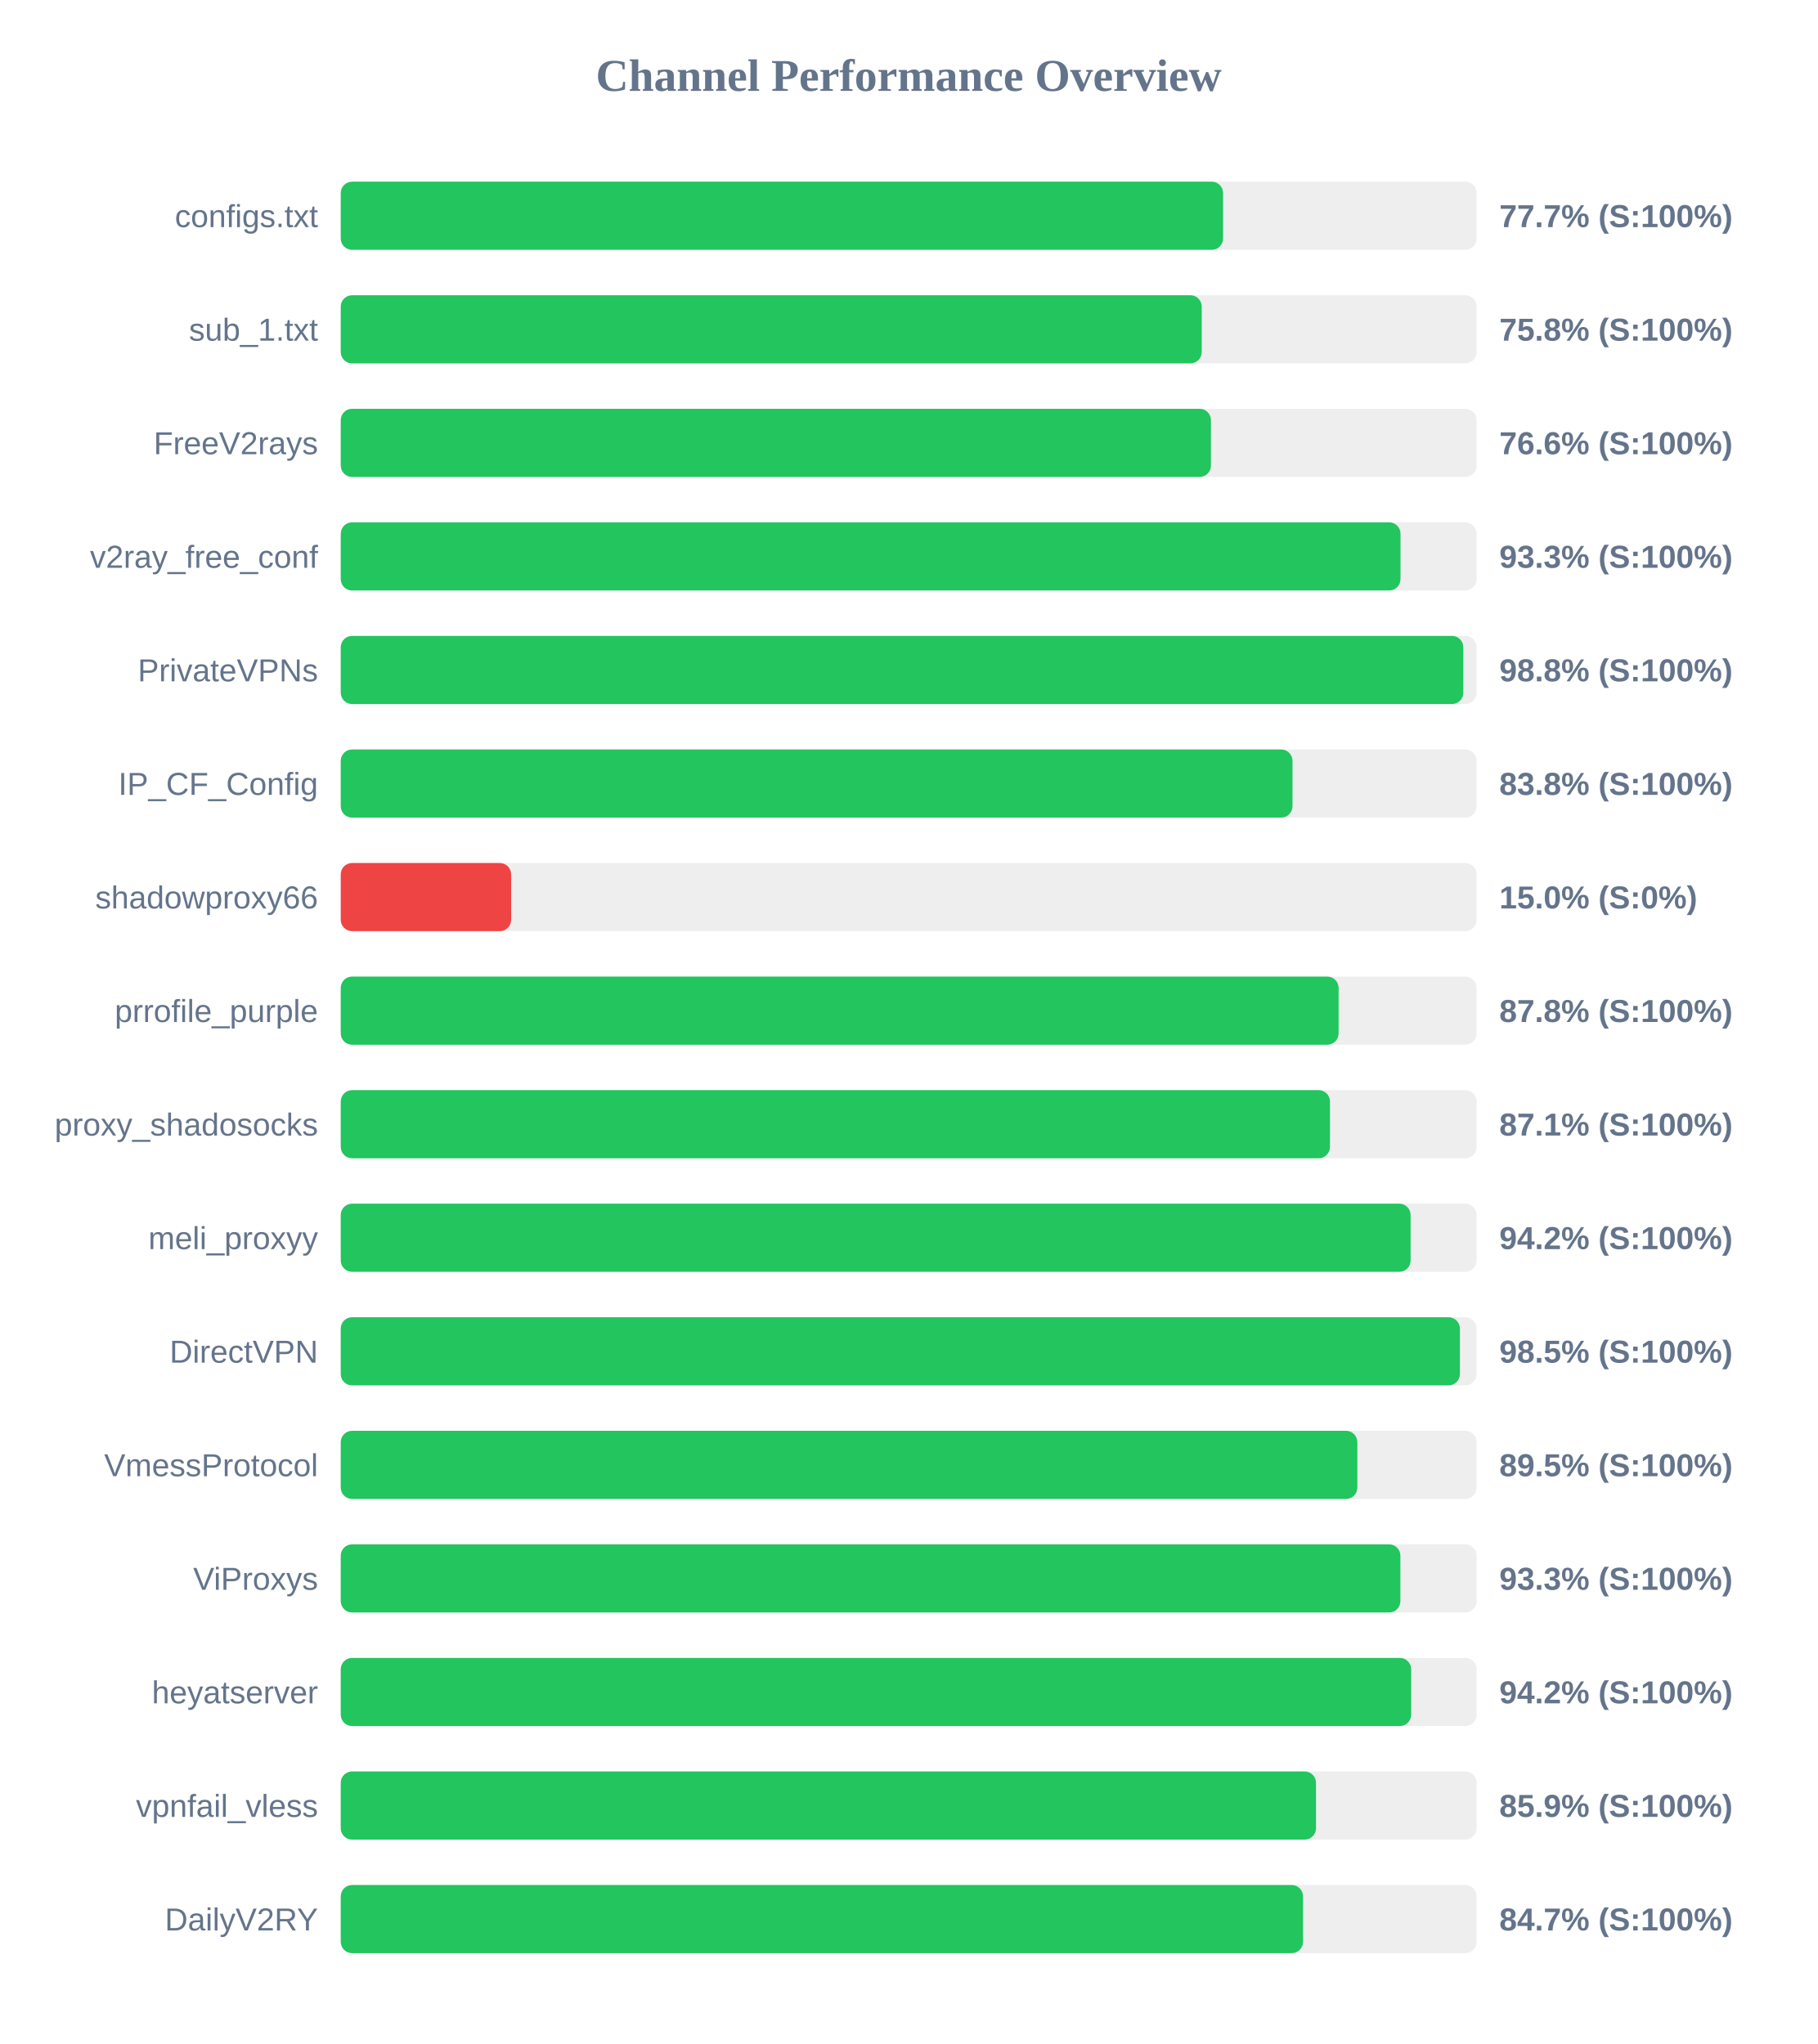
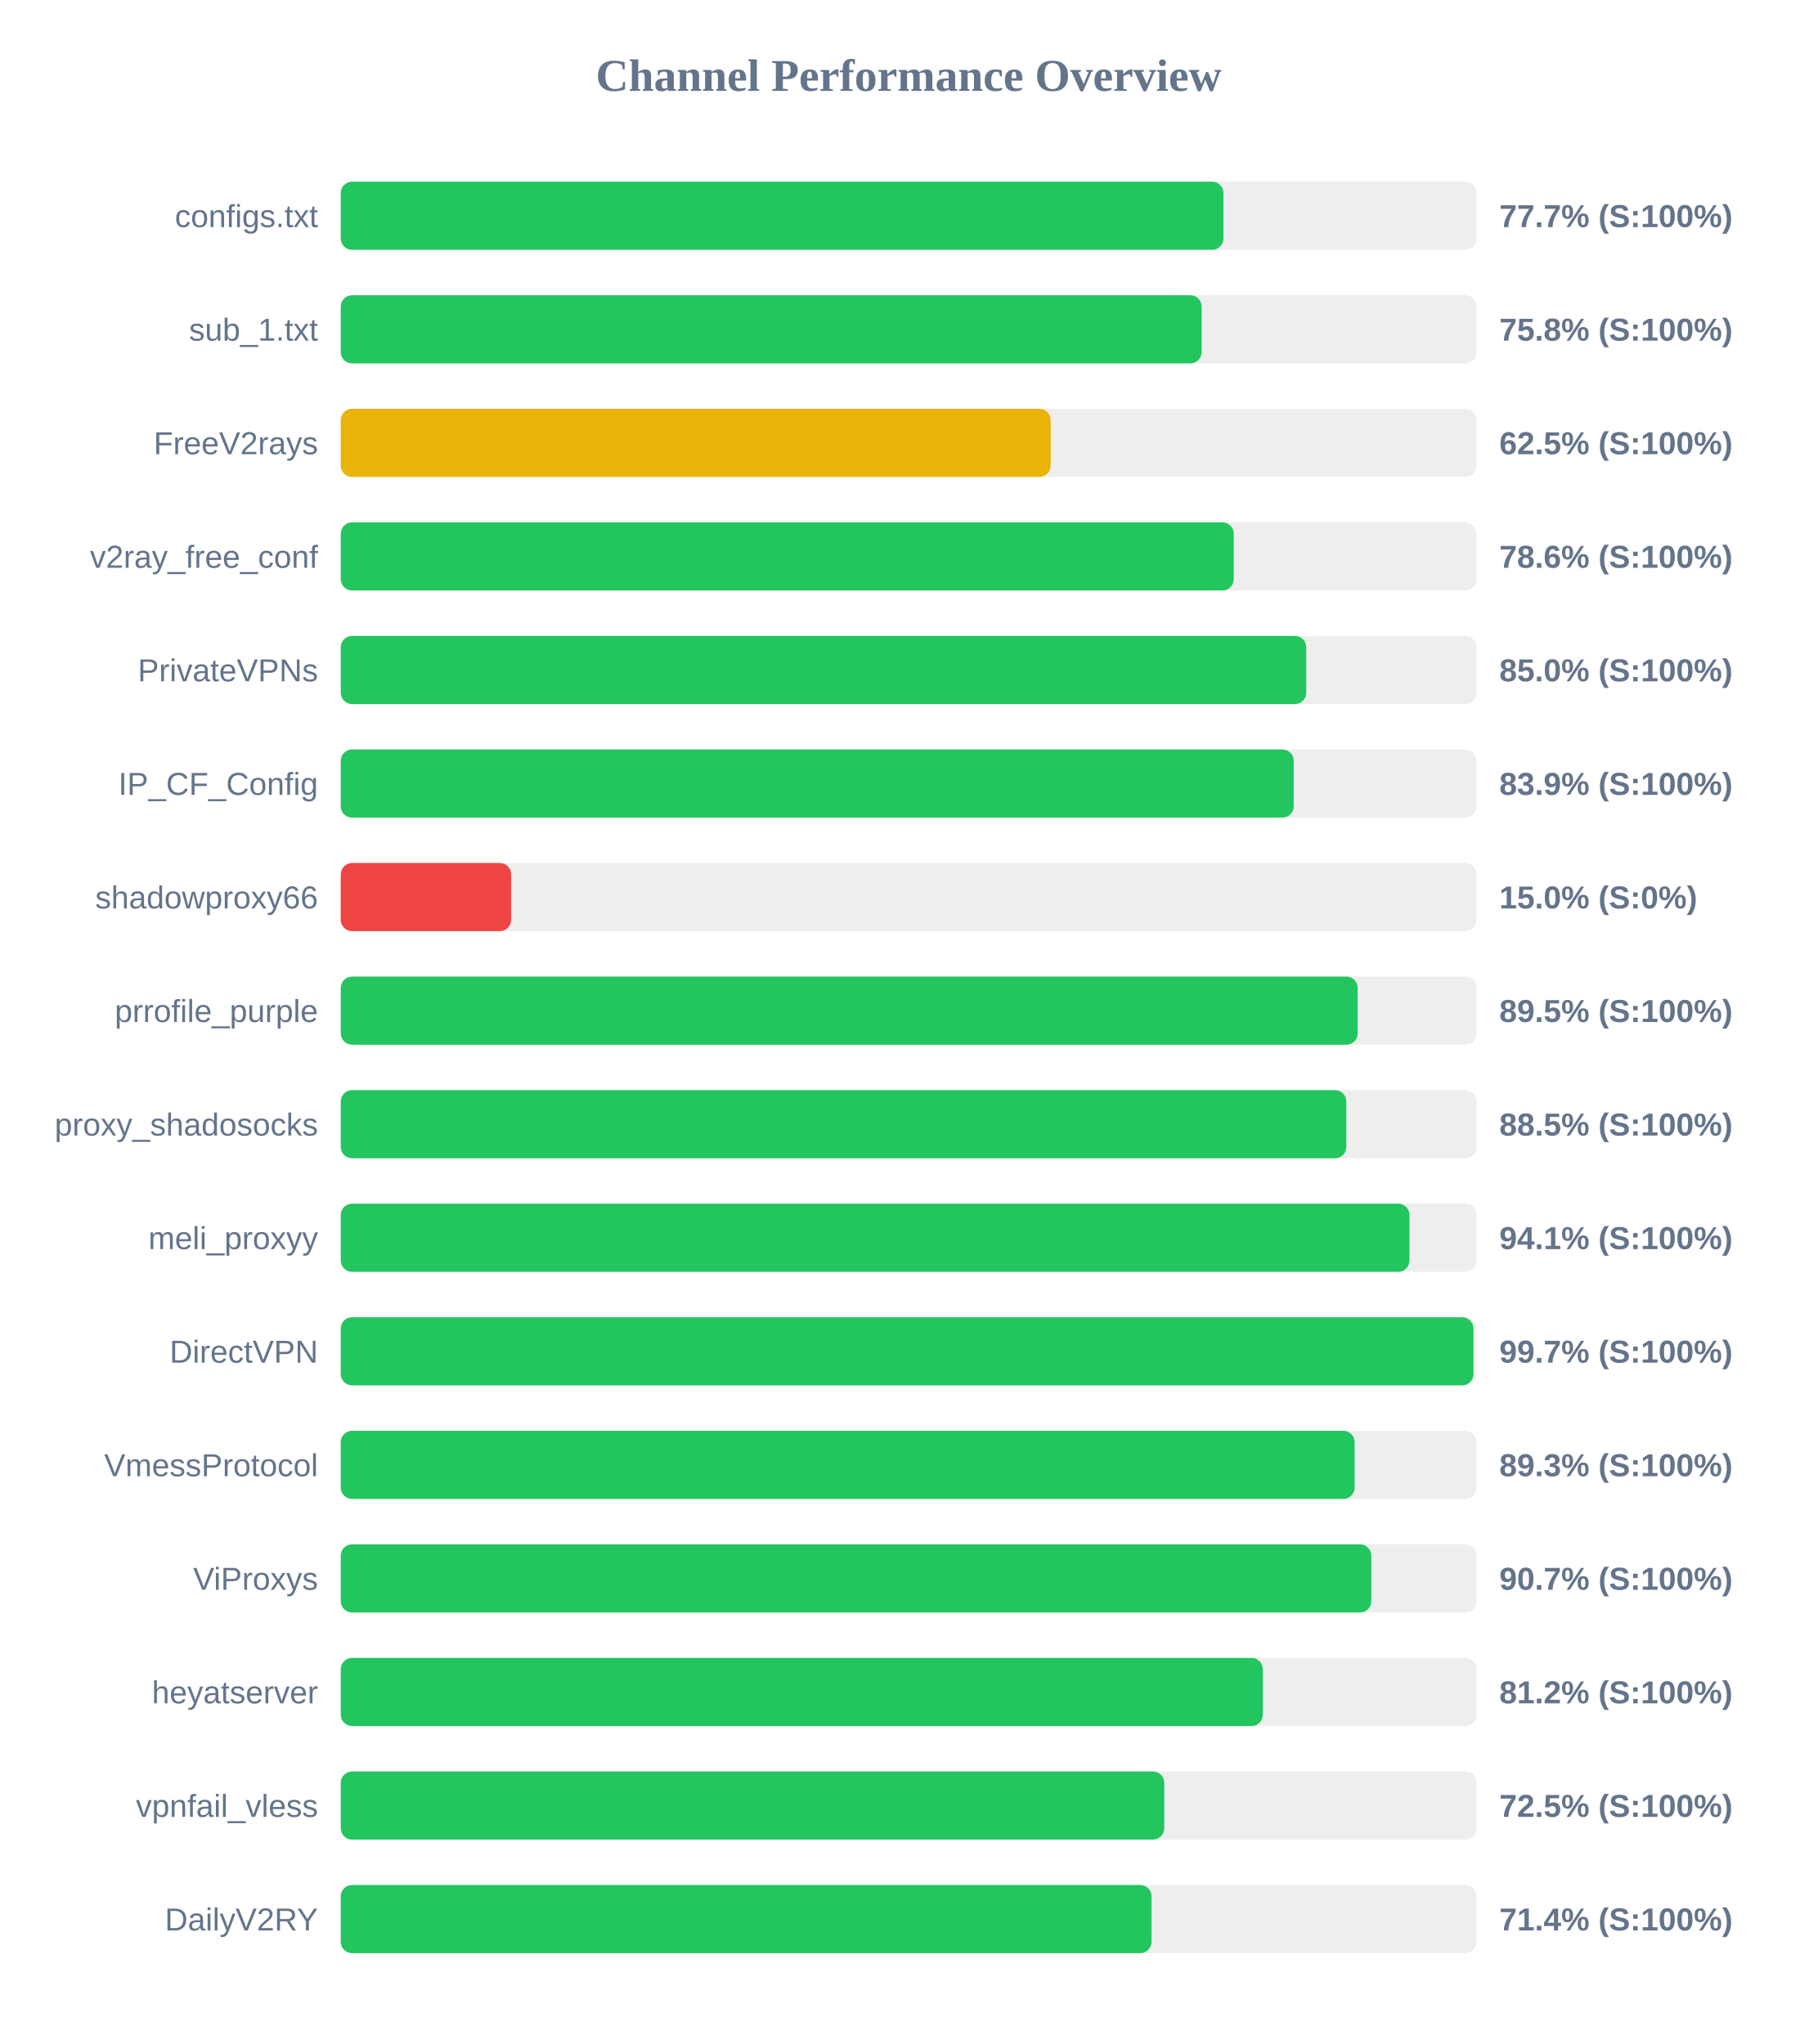
<svg xmlns="http://www.w3.org/2000/svg" width="800" height="900" version="1.1">
  <style>
        .row { font: 14px Arial; fill: #64748b; }
        .score { font: bold 14px Arial; fill: #64748b; }
    </style>
  <text x="400" y="40" text-anchor="middle" font-size="20px" font-weight="bold" fill="#64748b">Channel Performance Overview</text>
  <rect x="150" y="80" width="500" height="30" fill="#eee" rx="5" />
-   <rect x="150" y="80" width="388.4" height="30" fill="#22c55e" rx="5" />
+   <rect x="150" y="80" width="388.55" height="30" fill="#22c55e" rx="5" />
  <text x="140" y="100" text-anchor="end" class="row">configs.txt</text>
  <text x="660" y="100" text-anchor="start" class="score">77.7% (S:100%)</text>
  <rect x="150" y="130" width="500" height="30" fill="#eee" rx="5" />
-   <rect x="150" y="130" width="379.0" height="30" fill="#22c55e" rx="5" />
+   <rect x="150" y="130" width="378.95" height="30" fill="#22c55e" rx="5" />
  <text x="140" y="150" text-anchor="end" class="row">sub_1.txt</text>
  <text x="660" y="150" text-anchor="start" class="score">75.8% (S:100%)</text>
  <rect x="150" y="180" width="500" height="30" fill="#eee" rx="5" />
-   <rect x="150" y="180" width="383.05" height="30" fill="#22c55e" rx="5" />
+   <rect x="150" y="180" width="312.5" height="30" fill="#eab308" rx="5" />
  <text x="140" y="200" text-anchor="end" class="row">FreeV2rays</text>
-   <text x="660" y="200" text-anchor="start" class="score">76.6% (S:100%)</text>
+   <text x="660" y="200" text-anchor="start" class="score">62.5% (S:100%)</text>
  <rect x="150" y="230" width="500" height="30" fill="#eee" rx="5" />
-   <rect x="150" y="230" width="466.5" height="30" fill="#22c55e" rx="5" />
+   <rect x="150" y="230" width="393.1" height="30" fill="#22c55e" rx="5" />
  <text x="140" y="250" text-anchor="end" class="row">v2ray_free_conf</text>
-   <text x="660" y="250" text-anchor="start" class="score">93.3% (S:100%)</text>
+   <text x="660" y="250" text-anchor="start" class="score">78.6% (S:100%)</text>
  <rect x="150" y="280" width="500" height="30" fill="#eee" rx="5" />
-   <rect x="150" y="280" width="494.15" height="30" fill="#22c55e" rx="5" />
+   <rect x="150" y="280" width="425.0" height="30" fill="#22c55e" rx="5" />
  <text x="140" y="300" text-anchor="end" class="row">PrivateVPNs</text>
-   <text x="660" y="300" text-anchor="start" class="score">98.8% (S:100%)</text>
+   <text x="660" y="300" text-anchor="start" class="score">85.0% (S:100%)</text>
  <rect x="150" y="330" width="500" height="30" fill="#eee" rx="5" />
-   <rect x="150" y="330" width="418.95" height="30" fill="#22c55e" rx="5" />
+   <rect x="150" y="330" width="419.5" height="30" fill="#22c55e" rx="5" />
  <text x="140" y="350" text-anchor="end" class="row">IP_CF_Config</text>
-   <text x="660" y="350" text-anchor="start" class="score">83.8% (S:100%)</text>
+   <text x="660" y="350" text-anchor="start" class="score">83.9% (S:100%)</text>
  <rect x="150" y="380" width="500" height="30" fill="#eee" rx="5" />
  <rect x="150" y="380" width="75.0" height="30" fill="#ef4444" rx="5" />
  <text x="140" y="400" text-anchor="end" class="row">shadowproxy66</text>
  <text x="660" y="400" text-anchor="start" class="score">15.0% (S:0%)</text>
  <rect x="150" y="430" width="500" height="30" fill="#eee" rx="5" />
-   <rect x="150" y="430" width="439.25" height="30" fill="#22c55e" rx="5" />
+   <rect x="150" y="430" width="447.65" height="30" fill="#22c55e" rx="5" />
  <text x="140" y="450" text-anchor="end" class="row">prrofile_purple</text>
-   <text x="660" y="450" text-anchor="start" class="score">87.8% (S:100%)</text>
+   <text x="660" y="450" text-anchor="start" class="score">89.5% (S:100%)</text>
  <rect x="150" y="480" width="500" height="30" fill="#eee" rx="5" />
-   <rect x="150" y="480" width="435.45" height="30" fill="#22c55e" rx="5" />
+   <rect x="150" y="480" width="442.65" height="30" fill="#22c55e" rx="5" />
  <text x="140" y="500" text-anchor="end" class="row">proxy_shadosocks</text>
-   <text x="660" y="500" text-anchor="start" class="score">87.1% (S:100%)</text>
+   <text x="660" y="500" text-anchor="start" class="score">88.5% (S:100%)</text>
  <rect x="150" y="530" width="500" height="30" fill="#eee" rx="5" />
-   <rect x="150" y="530" width="470.95" height="30" fill="#22c55e" rx="5" />
+   <rect x="150" y="530" width="470.45" height="30" fill="#22c55e" rx="5" />
  <text x="140" y="550" text-anchor="end" class="row">meli_proxyy</text>
-   <text x="660" y="550" text-anchor="start" class="score">94.2% (S:100%)</text>
+   <text x="660" y="550" text-anchor="start" class="score">94.1% (S:100%)</text>
  <rect x="150" y="580" width="500" height="30" fill="#eee" rx="5" />
-   <rect x="150" y="580" width="492.65" height="30" fill="#22c55e" rx="5" />
+   <rect x="150" y="580" width="498.6" height="30" fill="#22c55e" rx="5" />
  <text x="140" y="600" text-anchor="end" class="row">DirectVPN</text>
-   <text x="660" y="600" text-anchor="start" class="score">98.5% (S:100%)</text>
+   <text x="660" y="600" text-anchor="start" class="score">99.7% (S:100%)</text>
  <rect x="150" y="630" width="500" height="30" fill="#eee" rx="5" />
-   <rect x="150" y="630" width="447.5" height="30" fill="#22c55e" rx="5" />
+   <rect x="150" y="630" width="446.3" height="30" fill="#22c55e" rx="5" />
  <text x="140" y="650" text-anchor="end" class="row">VmessProtocol</text>
-   <text x="660" y="650" text-anchor="start" class="score">89.5% (S:100%)</text>
+   <text x="660" y="650" text-anchor="start" class="score">89.3% (S:100%)</text>
  <rect x="150" y="680" width="500" height="30" fill="#eee" rx="5" />
-   <rect x="150" y="680" width="466.45" height="30" fill="#22c55e" rx="5" />
+   <rect x="150" y="680" width="453.65" height="30" fill="#22c55e" rx="5" />
  <text x="140" y="700" text-anchor="end" class="row">ViProxys</text>
-   <text x="660" y="700" text-anchor="start" class="score">93.3% (S:100%)</text>
+   <text x="660" y="700" text-anchor="start" class="score">90.7% (S:100%)</text>
  <rect x="150" y="730" width="500" height="30" fill="#eee" rx="5" />
-   <rect x="150" y="730" width="471.2" height="30" fill="#22c55e" rx="5" />
+   <rect x="150" y="730" width="405.9" height="30" fill="#22c55e" rx="5" />
  <text x="140" y="750" text-anchor="end" class="row">heyatserver</text>
-   <text x="660" y="750" text-anchor="start" class="score">94.2% (S:100%)</text>
+   <text x="660" y="750" text-anchor="start" class="score">81.2% (S:100%)</text>
  <rect x="150" y="780" width="500" height="30" fill="#eee" rx="5" />
-   <rect x="150" y="780" width="429.3" height="30" fill="#22c55e" rx="5" />
+   <rect x="150" y="780" width="362.5" height="30" fill="#22c55e" rx="5" />
  <text x="140" y="800" text-anchor="end" class="row">vpnfail_vless</text>
-   <text x="660" y="800" text-anchor="start" class="score">85.9% (S:100%)</text>
+   <text x="660" y="800" text-anchor="start" class="score">72.5% (S:100%)</text>
  <rect x="150" y="830" width="500" height="30" fill="#eee" rx="5" />
-   <rect x="150" y="830" width="423.6" height="30" fill="#22c55e" rx="5" />
+   <rect x="150" y="830" width="356.9" height="30" fill="#22c55e" rx="5" />
  <text x="140" y="850" text-anchor="end" class="row">DailyV2RY</text>
-   <text x="660" y="850" text-anchor="start" class="score">84.7% (S:100%)</text>
+   <text x="660" y="850" text-anchor="start" class="score">71.4% (S:100%)</text>
</svg>
